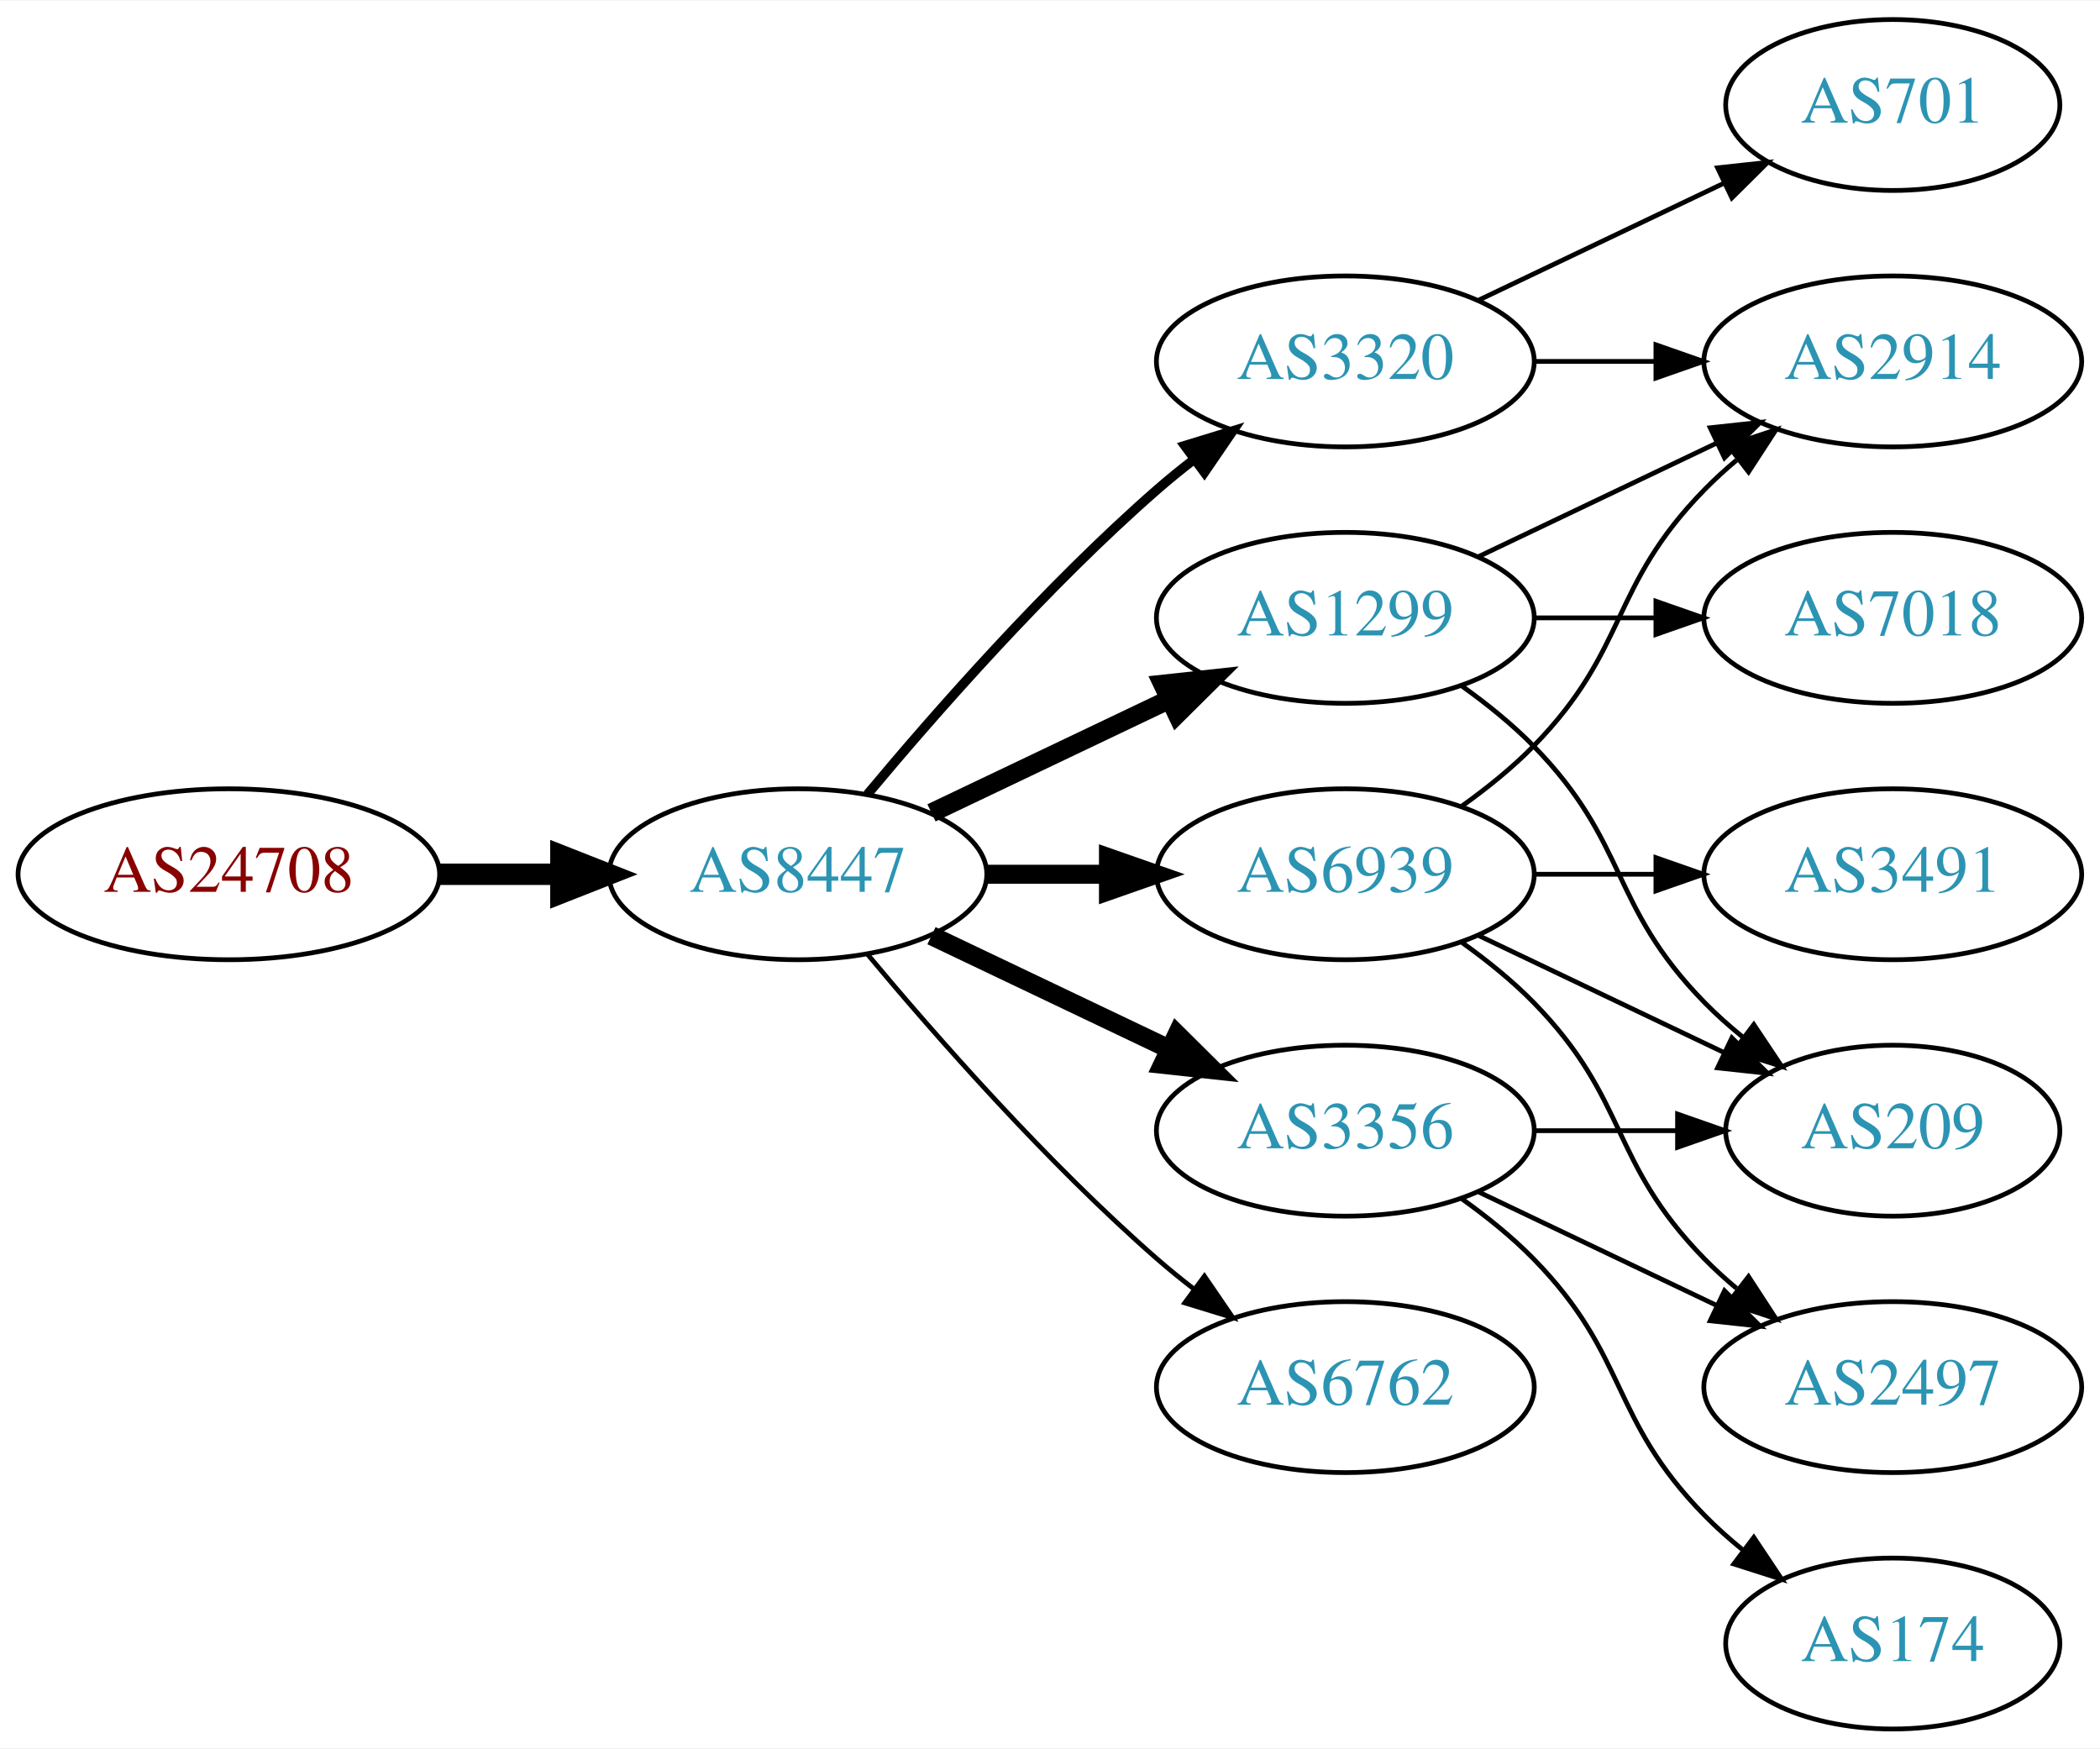
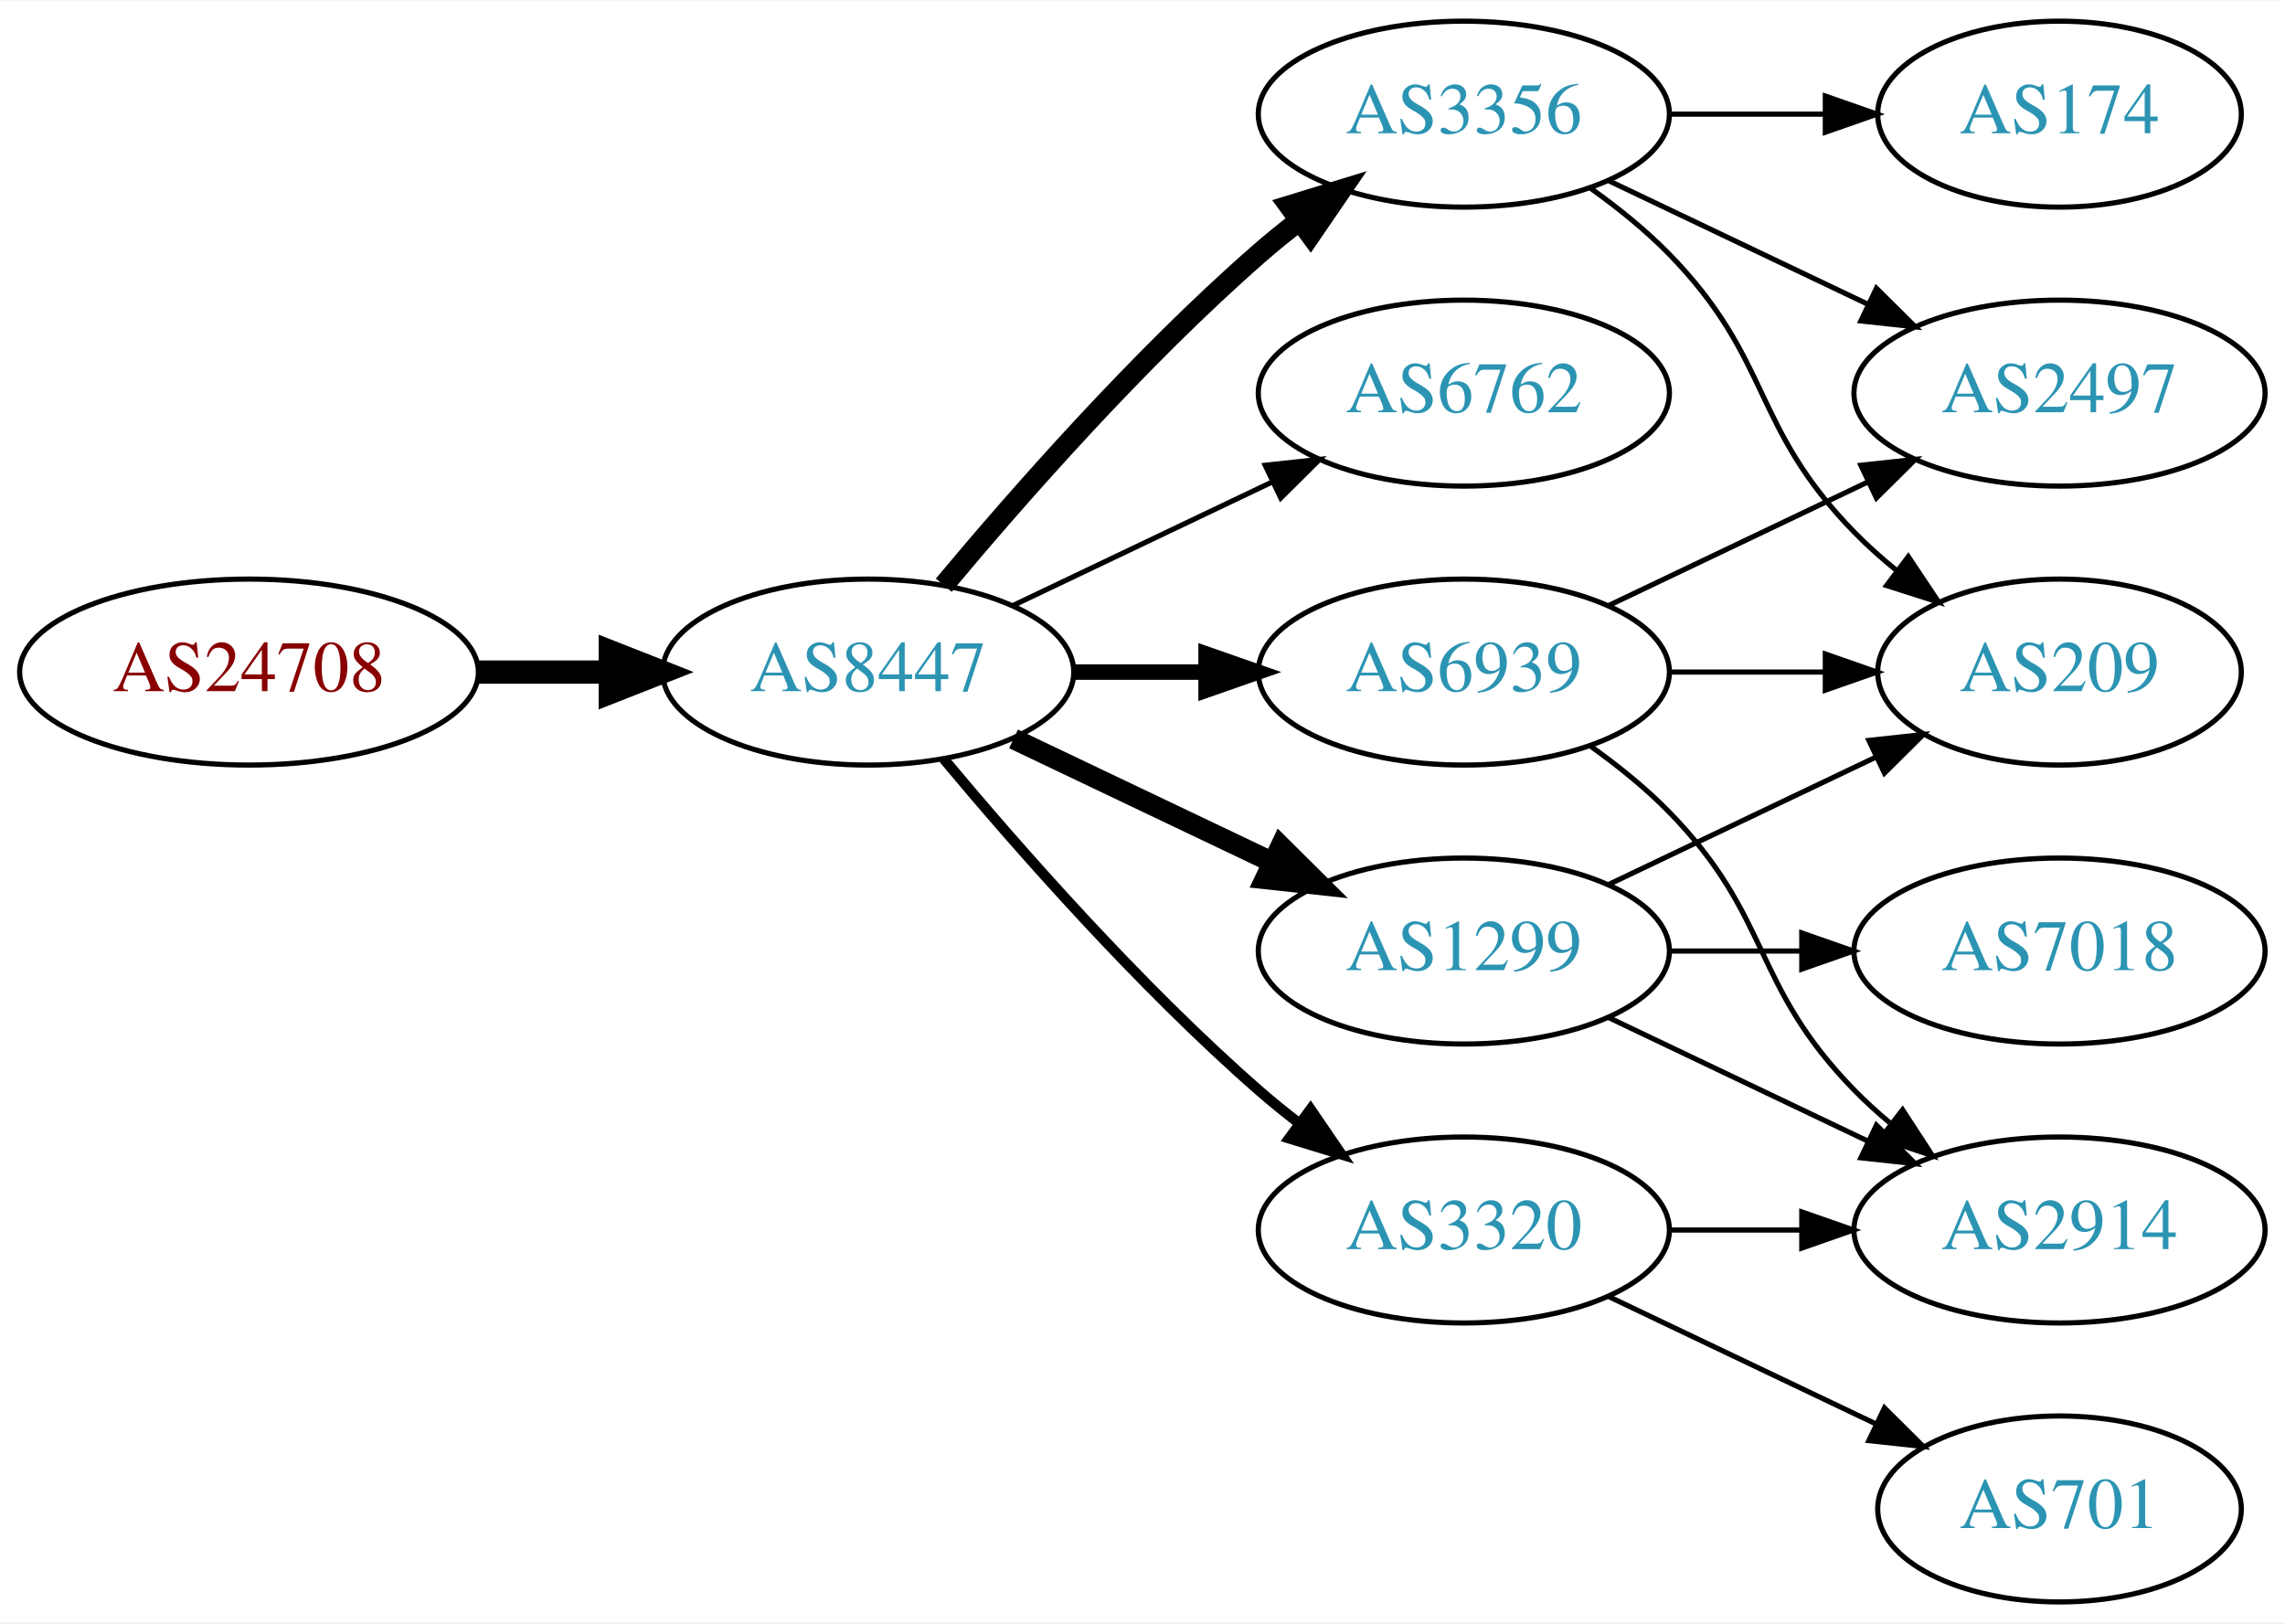
- <svg xmlns="http://www.w3.org/2000/svg" xmlns:xlink="http://www.w3.org/1999/xlink" width="442pt" height="368pt" viewBox="0.00 0.00 442.27 368.00">
-   <g id="graph0" class="graph" transform="scale(1 1) rotate(0) translate(4 364)">
-     <polygon fill="white" stroke="none" points="-4,4 -4,-364 438.271,-364 438.271,4 -4,4" />
+ <svg xmlns="http://www.w3.org/2000/svg" xmlns:xlink="http://www.w3.org/1999/xlink" width="442pt" height="314pt" viewBox="0.00 0.00 442.27 314.00">
+   <g id="graph0" class="graph" transform="scale(1 1) rotate(0) translate(4 310)">
+     <polygon fill="white" stroke="none" points="-4,4 -4,-310 438.271,-310 438.271,4 -4,4" />
    <g id="node1" class="node">
      <g id="a_node1">
        <a xlink:href="/asn/24708" xlink:title="AS24708 ~ GRZ IT Center GmbH [AT]">
          <ellipse fill="#ffffff" stroke="black" cx="44.196" cy="-180" rx="44.393" ry="18" />
          <text text-anchor="middle" x="44.196" y="-176.3" font-family="Times,serif" font-size="14.00" fill="#880000">AS24708</text>
        </a>
      </g>
    </g>
    <g id="node2" class="node">
      <g id="a_node2">
        <a xlink:href="/asn/8447" xlink:title="AS8447 ~ A1 Telekom Austria AG [AT]">
          <ellipse fill="#ffffff" stroke="black" cx="164.039" cy="-180" rx="39.794" ry="18" />
          <text text-anchor="middle" x="164.039" y="-176.3" font-family="Times,serif" font-size="14.00" fill="#2c94b3">AS8447</text>
        </a>
      </g>
    </g>
    <g id="edge1" class="edge">
      <path fill="none" stroke="black" stroke-width="4.5" d="M88.407,-180C96.72,-180 105.482,-180 113.965,-180" />
      <polygon fill="black" stroke="black" stroke-width="4.5" points="114.123,-183.938 124.123,-180 114.123,-176.063 114.123,-183.938" />
    </g>
    <g id="node3" class="node">
      <g id="a_node3">
-         <a xlink:href="/asn/6939" xlink:title="AS6939 ~ Hurricane Electric LLC [US]">
-           <ellipse fill="#ffffff" stroke="black" cx="279.332" cy="-180" rx="39.794" ry="18" />
-           <text text-anchor="middle" x="279.332" y="-176.3" font-family="Times,serif" font-size="14.00" fill="#2c94b3">AS6939</text>
+         <a xlink:href="/asn/3356" xlink:title="AS3356 ~ Level 3 Parent, LLC [US]">
+           <ellipse fill="#ffffff" stroke="black" cx="279.332" cy="-288" rx="39.794" ry="18" />
+           <text text-anchor="middle" x="279.332" y="-284.3" font-family="Times,serif" font-size="14.00" fill="#2c94b3">AS3356</text>
        </a>
      </g>
    </g>
    <g id="edge2" class="edge">
-       <path fill="none" stroke="black" stroke-width="4" d="M203.711,-180C211.914,-180 220.678,-180 229.21,-180" />
-       <polygon fill="black" stroke="black" stroke-width="4" points="229.449,-183.5 239.449,-180 229.449,-176.5 229.449,-183.5" />
+       <path fill="none" stroke="black" stroke-width="4" d="M178.669,-196.817C192.951,-213.929 216.498,-240.745 239.685,-261 242.151,-263.154 244.789,-265.294 247.487,-267.372" />
+       <polygon fill="black" stroke="black" stroke-width="4" points="245.512,-270.264 255.641,-273.37 249.66,-264.625 245.512,-270.264" />
    </g>
    <g id="node4" class="node">
      <g id="a_node4">
-         <a xlink:href="/asn/1299" xlink:title="AS1299 ~ Telia Carrier [EU]">
+         <a xlink:href="/asn/6762" xlink:title="AS6762 ~ TELECOM ITALIA SPARKLE S.p.A. [IT]">
          <ellipse fill="#ffffff" stroke="black" cx="279.332" cy="-234" rx="39.794" ry="18" />
-           <text text-anchor="middle" x="279.332" y="-230.3" font-family="Times,serif" font-size="14.00" fill="#2c94b3">AS1299</text>
+           <text text-anchor="middle" x="279.332" y="-230.3" font-family="Times,serif" font-size="14.00" fill="#2c94b3">AS6762</text>
        </a>
      </g>
    </g>
    <g id="edge3" class="edge">
-       <path fill="none" stroke="black" stroke-width="4" d="M192.175,-192.934C207.169,-200.081 225.99,-209.052 242.213,-216.785" />
-       <polygon fill="black" stroke="black" stroke-width="4" points="240.884,-220.028 251.417,-221.171 243.895,-213.709 240.884,-220.028" />
+       <path fill="none" stroke="black" d="M192.175,-192.934C207.169,-200.081 225.99,-209.052 242.213,-216.785" />
+       <polygon fill="black" stroke="black" points="240.884,-220.028 251.417,-221.171 243.895,-213.709 240.884,-220.028" />
    </g>
    <g id="node5" class="node">
      <g id="a_node5">
-         <a xlink:href="/asn/3356" xlink:title="AS3356 ~ Level 3 Parent, LLC [US]">
+         <a xlink:href="/asn/1299" xlink:title="AS1299 ~ Telia Carrier [EU]">
          <ellipse fill="#ffffff" stroke="black" cx="279.332" cy="-126" rx="39.794" ry="18" />
-           <text text-anchor="middle" x="279.332" y="-122.3" font-family="Times,serif" font-size="14.00" fill="#2c94b3">AS3356</text>
+           <text text-anchor="middle" x="279.332" y="-122.3" font-family="Times,serif" font-size="14.00" fill="#2c94b3">AS1299</text>
        </a>
      </g>
    </g>
    <g id="edge4" class="edge">
      <path fill="none" stroke="black" stroke-width="4" d="M192.175,-167.066C207.169,-159.919 225.99,-150.948 242.213,-143.215" />
      <polygon fill="black" stroke="black" stroke-width="4" points="243.895,-146.291 251.417,-138.829 240.884,-139.972 243.895,-146.291" />
    </g>
    <g id="node6" class="node">
      <g id="a_node6">
-         <a xlink:href="/asn/6762" xlink:title="AS6762 ~ TELECOM ITALIA SPARKLE S.p.A. [IT]">
+         <a xlink:href="/asn/3320" xlink:title="AS3320 ~ DTAG [DE]">
          <ellipse fill="#ffffff" stroke="black" cx="279.332" cy="-72" rx="39.794" ry="18" />
-           <text text-anchor="middle" x="279.332" y="-68.3" font-family="Times,serif" font-size="14.00" fill="#2c94b3">AS6762</text>
+           <text text-anchor="middle" x="279.332" y="-68.3" font-family="Times,serif" font-size="14.00" fill="#2c94b3">AS3320</text>
        </a>
      </g>
    </g>
    <g id="edge5" class="edge">
-       <path fill="none" stroke="black" d="M178.669,-163.183C192.951,-146.071 216.498,-119.255 239.685,-99 242.151,-96.846 244.789,-94.706 247.487,-92.628" />
-       <polygon fill="black" stroke="black" points="249.66,-95.375 255.641,-86.63 245.512,-89.736 249.66,-95.375" />
+       <path fill="none" stroke="black" stroke-width="2" d="M178.669,-163.183C192.951,-146.071 216.498,-119.255 239.685,-99 242.151,-96.846 244.789,-94.706 247.487,-92.628" />
+       <polygon fill="black" stroke="black" stroke-width="2" points="249.66,-95.375 255.641,-86.63 245.512,-89.736 249.66,-95.375" />
    </g>
    <g id="node7" class="node">
      <g id="a_node7">
-         <a xlink:href="/asn/3320" xlink:title="AS3320 ~ DTAG [DE]">
-           <ellipse fill="#ffffff" stroke="black" cx="279.332" cy="-288" rx="39.794" ry="18" />
-           <text text-anchor="middle" x="279.332" y="-284.3" font-family="Times,serif" font-size="14.00" fill="#2c94b3">AS3320</text>
+         <a xlink:href="/asn/6939" xlink:title="AS6939 ~ Hurricane Electric LLC [US]">
+           <ellipse fill="#ffffff" stroke="black" cx="279.332" cy="-180" rx="39.794" ry="18" />
+           <text text-anchor="middle" x="279.332" y="-176.3" font-family="Times,serif" font-size="14.00" fill="#2c94b3">AS6939</text>
        </a>
      </g>
    </g>
    <g id="edge6" class="edge">
-       <path fill="none" stroke="black" stroke-width="2" d="M178.669,-196.817C192.951,-213.929 216.498,-240.745 239.685,-261 242.151,-263.154 244.789,-265.294 247.487,-267.372" />
-       <polygon fill="black" stroke="black" stroke-width="2" points="245.512,-270.264 255.641,-273.37 249.66,-264.625 245.512,-270.264" />
+       <path fill="none" stroke="black" stroke-width="3" d="M203.711,-180C211.914,-180 220.678,-180 229.21,-180" />
+       <polygon fill="black" stroke="black" stroke-width="3" points="229.449,-183.5 239.449,-180 229.449,-176.5 229.449,-183.5" />
    </g>
    <g id="node8" class="node">
      <g id="a_node8">
-         <a xlink:href="/asn/3491" xlink:title="AS3491 ~ PCCW Global, Inc. [US]">
-           <ellipse fill="#ffffff" stroke="black" cx="394.625" cy="-180" rx="39.794" ry="18" />
-           <text text-anchor="middle" x="394.625" y="-176.3" font-family="Times,serif" font-size="14.00" fill="#2c94b3">AS3491</text>
+         <a xlink:href="/asn/209" xlink:title="AS209 ~ CenturyLink Communications, LLC [US]">
+           <ellipse fill="#ffffff" stroke="black" cx="394.625" cy="-180" rx="35.194" ry="18" />
+           <text text-anchor="middle" x="394.625" y="-176.3" font-family="Times,serif" font-size="14.00" fill="#2c94b3">AS209</text>
        </a>
      </g>
    </g>
    <g id="edge7" class="edge">
-       <path fill="none" stroke="black" d="M319.004,-180C327.207,-180 335.971,-180 344.503,-180" />
-       <polygon fill="black" stroke="black" points="344.742,-183.5 354.742,-180 344.742,-176.5 344.742,-183.5" />
+       <path fill="none" stroke="black" d="M303.926,-273.611C309.182,-269.852 314.513,-265.563 318.978,-261 339.151,-240.383 334.806,-227.617 354.978,-207 357.457,-204.466 360.204,-202.017 363.056,-199.696" />
+       <polygon fill="black" stroke="black" points="365.359,-202.343 371.242,-193.532 361.148,-196.752 365.359,-202.343" />
    </g>
    <g id="node9" class="node">
      <g id="a_node9">
-         <a xlink:href="/asn/209" xlink:title="AS209 ~ CenturyLink Communications, LLC [US]">
-           <ellipse fill="#ffffff" stroke="black" cx="394.625" cy="-126" rx="35.194" ry="18" />
-           <text text-anchor="middle" x="394.625" y="-122.3" font-family="Times,serif" font-size="14.00" fill="#2c94b3">AS209</text>
+         <a xlink:href="/asn/174" xlink:title="AS174 ~ Cogent Communications [US]">
+           <ellipse fill="#ffffff" stroke="black" cx="394.625" cy="-288" rx="35.194" ry="18" />
+           <text text-anchor="middle" x="394.625" y="-284.3" font-family="Times,serif" font-size="14.00" fill="#2c94b3">AS174</text>
        </a>
      </g>
    </g>
    <g id="edge8" class="edge">
-       <path fill="none" stroke="black" d="M307.468,-167.066C322.9,-159.71 342.385,-150.423 358.92,-142.541" />
-       <polygon fill="black" stroke="black" points="360.741,-145.551 368.262,-138.089 357.729,-139.232 360.741,-145.551" />
+       <path fill="none" stroke="black" d="M319.004,-288C328.709,-288 339.2,-288 349.163,-288" />
+       <polygon fill="black" stroke="black" points="349.299,-291.5 359.299,-288 349.299,-284.5 349.299,-291.5" />
    </g>
    <g id="node10" class="node">
      <g id="a_node10">
-         <a xlink:href="/asn/2914" xlink:title="AS2914 ~ NTT America, Inc. [US]">
-           <ellipse fill="#ffffff" stroke="black" cx="394.625" cy="-288" rx="39.794" ry="18" />
-           <text text-anchor="middle" x="394.625" y="-284.3" font-family="Times,serif" font-size="14.00" fill="#2c94b3">AS2914</text>
+         <a xlink:href="/asn/2497" xlink:title="AS2497 ~ Internet Initiative Japan Inc. [JP]">
+           <ellipse fill="#ffffff" stroke="black" cx="394.625" cy="-234" rx="39.794" ry="18" />
+           <text text-anchor="middle" x="394.625" y="-230.3" font-family="Times,serif" font-size="14.00" fill="#2c94b3">AS2497</text>
        </a>
      </g>
    </g>
    <g id="edge9" class="edge">
-       <path fill="none" stroke="black" d="M303.926,-194.389C309.182,-198.148 314.513,-202.437 318.978,-207 339.151,-227.617 334.806,-240.383 354.978,-261 357.071,-263.139 359.354,-265.218 361.731,-267.21" />
-       <polygon fill="black" stroke="black" points="359.974,-270.275 370.031,-273.611 364.249,-264.732 359.974,-270.275" />
+       <path fill="none" stroke="black" d="M307.468,-275.066C322.462,-267.919 341.283,-258.948 357.506,-251.215" />
+       <polygon fill="black" stroke="black" points="359.188,-254.291 366.71,-246.829 356.177,-247.972 359.188,-254.291" />
+     </g>
+     <g id="edge11" class="edge">
+       <path fill="none" stroke="black" d="M307.468,-138.934C322.9,-146.29 342.385,-155.577 358.92,-163.459" />
+       <polygon fill="black" stroke="black" points="357.729,-166.768 368.262,-167.911 360.741,-160.449 357.729,-166.768" />
    </g>
    <g id="node11" class="node">
      <g id="a_node11">
-         <a xlink:href="/asn/2497" xlink:title="AS2497 ~ Internet Initiative Japan Inc. [JP]">
-           <ellipse fill="#ffffff" stroke="black" cx="394.625" cy="-72" rx="39.794" ry="18" />
-           <text text-anchor="middle" x="394.625" y="-68.3" font-family="Times,serif" font-size="14.00" fill="#2c94b3">AS2497</text>
+         <a xlink:href="/asn/7018" xlink:title="AS7018 ~ AT&amp;T Services, Inc. [US]">
+           <ellipse fill="#ffffff" stroke="black" cx="394.625" cy="-126" rx="39.794" ry="18" />
+           <text text-anchor="middle" x="394.625" y="-122.3" font-family="Times,serif" font-size="14.00" fill="#2c94b3">AS7018</text>
        </a>
      </g>
    </g>
    <g id="edge10" class="edge">
-       <path fill="none" stroke="black" d="M303.926,-165.611C309.182,-161.852 314.513,-157.563 318.978,-153 339.151,-132.383 334.806,-119.617 354.978,-99 357.071,-96.861 359.354,-94.782 361.731,-92.79" />
-       <polygon fill="black" stroke="black" points="364.249,-95.268 370.031,-86.389 359.974,-89.725 364.249,-95.268" />
-     </g>
-     <g id="edge11" class="edge">
-       <path fill="none" stroke="black" d="M303.926,-219.611C309.182,-215.852 314.513,-211.563 318.978,-207 339.151,-186.383 334.806,-173.617 354.978,-153 357.457,-150.466 360.204,-148.017 363.056,-145.696" />
-       <polygon fill="black" stroke="black" points="365.359,-148.343 371.242,-139.532 361.148,-142.752 365.359,-148.343" />
-     </g>
-     <g id="edge13" class="edge">
-       <path fill="none" stroke="black" d="M307.468,-246.934C322.462,-254.081 341.283,-263.052 357.506,-270.785" />
-       <polygon fill="black" stroke="black" points="356.177,-274.028 366.71,-275.171 359.188,-267.709 356.177,-274.028" />
+       <path fill="none" stroke="black" d="M319.004,-126C327.207,-126 335.971,-126 344.503,-126" />
+       <polygon fill="black" stroke="black" points="344.742,-129.5 354.742,-126 344.742,-122.5 344.742,-129.5" />
    </g>
    <g id="node12" class="node">
      <g id="a_node12">
-         <a xlink:href="/asn/7018" xlink:title="AS7018 ~ AT&amp;T Services, Inc. [US]">
-           <ellipse fill="#ffffff" stroke="black" cx="394.625" cy="-234" rx="39.794" ry="18" />
-           <text text-anchor="middle" x="394.625" y="-230.3" font-family="Times,serif" font-size="14.00" fill="#2c94b3">AS7018</text>
+         <a xlink:href="/asn/2914" xlink:title="AS2914 ~ NTT America, Inc. [US]">
+           <ellipse fill="#ffffff" stroke="black" cx="394.625" cy="-72" rx="39.794" ry="18" />
+           <text text-anchor="middle" x="394.625" y="-68.3" font-family="Times,serif" font-size="14.00" fill="#2c94b3">AS2914</text>
        </a>
      </g>
    </g>
    <g id="edge12" class="edge">
-       <path fill="none" stroke="black" d="M319.004,-234C327.207,-234 335.971,-234 344.503,-234" />
-       <polygon fill="black" stroke="black" points="344.742,-237.5 354.742,-234 344.742,-230.5 344.742,-237.5" />
-     </g>
-     <g id="edge16" class="edge">
-       <path fill="none" stroke="black" d="M319.004,-126C328.709,-126 339.2,-126 349.163,-126" />
-       <polygon fill="black" stroke="black" points="349.299,-129.5 359.299,-126 349.299,-122.5 349.299,-129.5" />
-     </g>
-     <g id="edge15" class="edge">
      <path fill="none" stroke="black" d="M307.468,-113.066C322.462,-105.919 341.283,-96.948 357.506,-89.215" />
      <polygon fill="black" stroke="black" points="359.188,-92.291 366.71,-84.829 356.177,-85.972 359.188,-92.291" />
    </g>
+     <g id="edge14" class="edge">
+       <path fill="none" stroke="black" d="M319.004,-72C327.207,-72 335.971,-72 344.503,-72" />
+       <polygon fill="black" stroke="black" points="344.742,-75.5 354.742,-72 344.742,-68.5 344.742,-75.5" />
+     </g>
    <g id="node13" class="node">
      <g id="a_node13">
-         <a xlink:href="/asn/174" xlink:title="AS174 ~ Cogent Communications [US]">
+         <a xlink:href="/asn/701" xlink:title="AS701 ~ UUNET [US]">
          <ellipse fill="#ffffff" stroke="black" cx="394.625" cy="-18" rx="35.194" ry="18" />
-           <text text-anchor="middle" x="394.625" y="-14.3" font-family="Times,serif" font-size="14.00" fill="#2c94b3">AS174</text>
+           <text text-anchor="middle" x="394.625" y="-14.3" font-family="Times,serif" font-size="14.00" fill="#2c94b3">AS701</text>
        </a>
      </g>
    </g>
-     <g id="edge14" class="edge">
-       <path fill="none" stroke="black" d="M303.926,-111.611C309.182,-107.852 314.513,-103.563 318.978,-99 339.151,-78.383 334.806,-65.617 354.978,-45 357.457,-42.466 360.204,-40.017 363.056,-37.696" />
-       <polygon fill="black" stroke="black" points="365.359,-40.343 371.242,-31.532 361.148,-34.752 365.359,-40.343" />
+     <g id="edge13" class="edge">
+       <path fill="none" stroke="black" d="M307.468,-59.066C322.9,-51.71 342.385,-42.423 358.92,-34.541" />
+       <polygon fill="black" stroke="black" points="360.741,-37.551 368.262,-30.089 357.729,-31.232 360.741,-37.551" />
    </g>
-     <g id="edge18" class="edge">
-       <path fill="none" stroke="black" d="M319.004,-288C327.207,-288 335.971,-288 344.503,-288" />
-       <polygon fill="black" stroke="black" points="344.742,-291.5 354.742,-288 344.742,-284.5 344.742,-291.5" />
+     <g id="edge16" class="edge">
+       <path fill="none" stroke="black" d="M319.004,-180C328.709,-180 339.2,-180 349.163,-180" />
+       <polygon fill="black" stroke="black" points="349.299,-183.5 359.299,-180 349.299,-176.5 349.299,-183.5" />
    </g>
-     <g id="node14" class="node">
-       <g id="a_node14">
-         <a xlink:href="/asn/701" xlink:title="AS701 ~ UUNET [US]">
-           <ellipse fill="#ffffff" stroke="black" cx="394.625" cy="-342" rx="35.194" ry="18" />
-           <text text-anchor="middle" x="394.625" y="-338.3" font-family="Times,serif" font-size="14.00" fill="#2c94b3">AS701</text>
-         </a>
-       </g>
+     <g id="edge15" class="edge">
+       <path fill="none" stroke="black" d="M307.468,-192.934C322.462,-200.081 341.283,-209.052 357.506,-216.785" />
+       <polygon fill="black" stroke="black" points="356.177,-220.028 366.71,-221.171 359.188,-213.709 356.177,-220.028" />
    </g>
    <g id="edge17" class="edge">
-       <path fill="none" stroke="black" d="M307.468,-300.934C322.9,-308.29 342.385,-317.577 358.92,-325.459" />
-       <polygon fill="black" stroke="black" points="357.729,-328.768 368.262,-329.911 360.741,-322.449 357.729,-328.768" />
+       <path fill="none" stroke="black" d="M303.926,-165.611C309.182,-161.852 314.513,-157.563 318.978,-153 339.151,-132.383 334.806,-119.617 354.978,-99 357.071,-96.861 359.354,-94.782 361.731,-92.79" />
+       <polygon fill="black" stroke="black" points="364.249,-95.268 370.031,-86.389 359.974,-89.725 364.249,-95.268" />
    </g>
  </g>
</svg>
